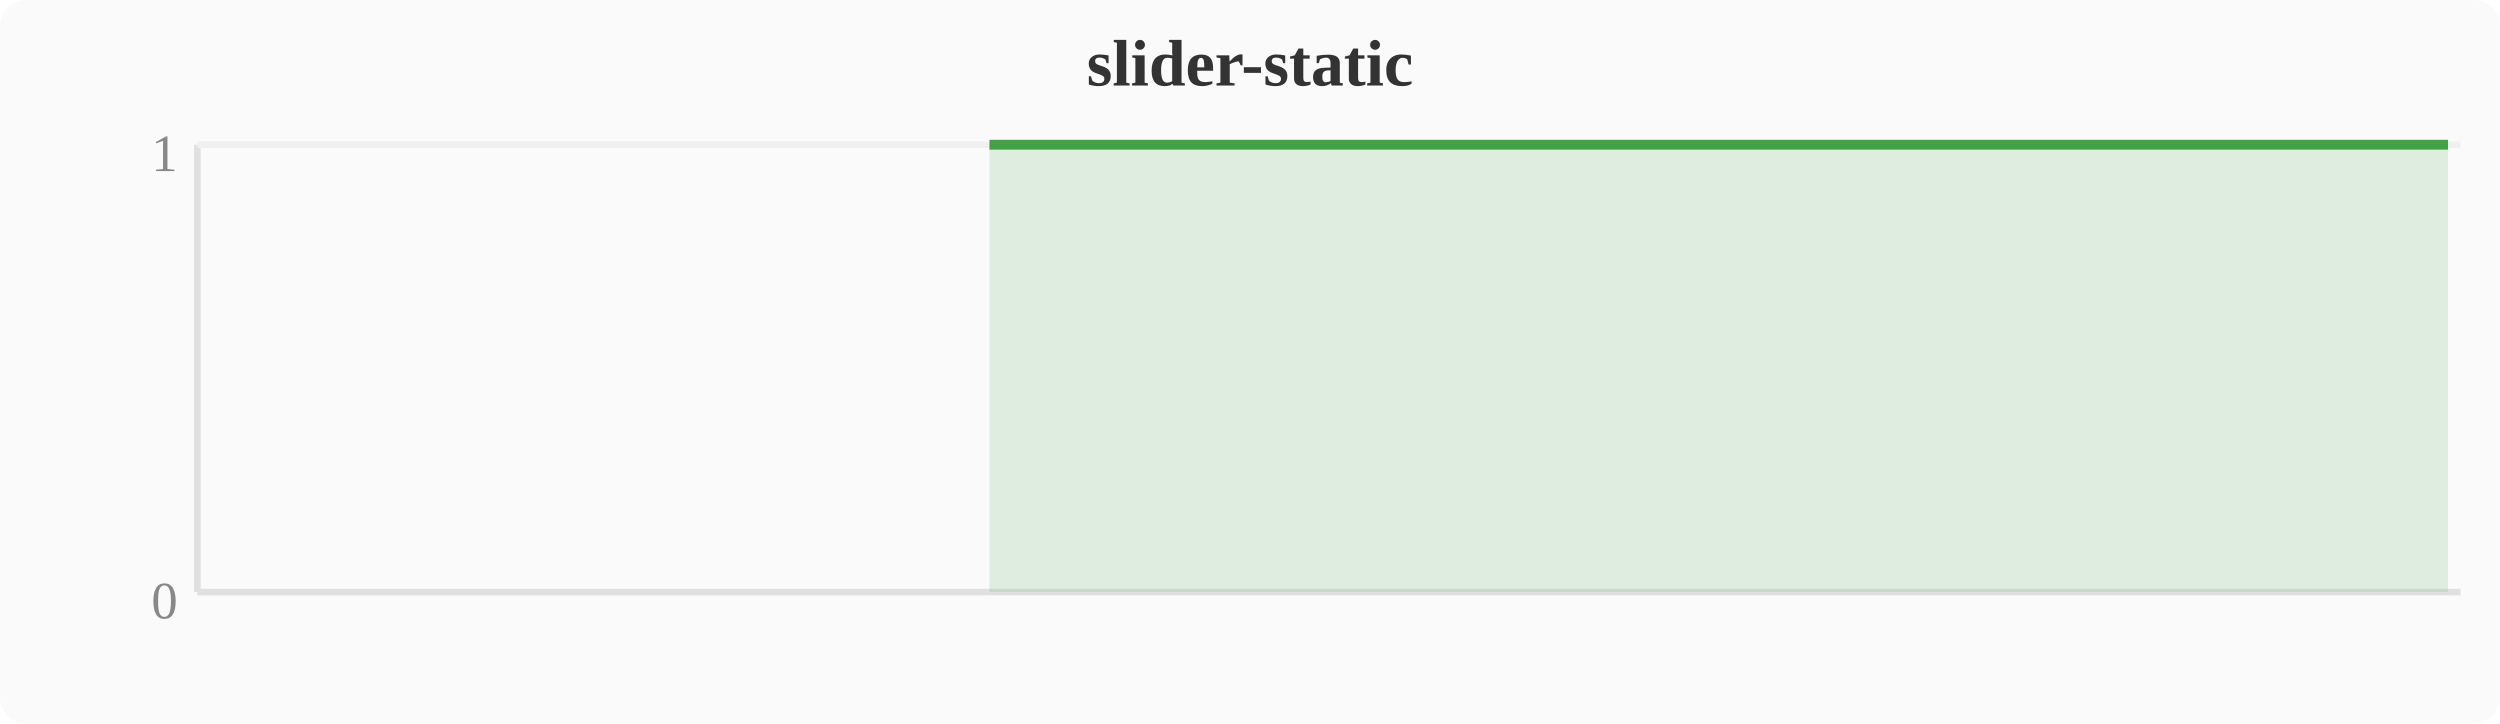
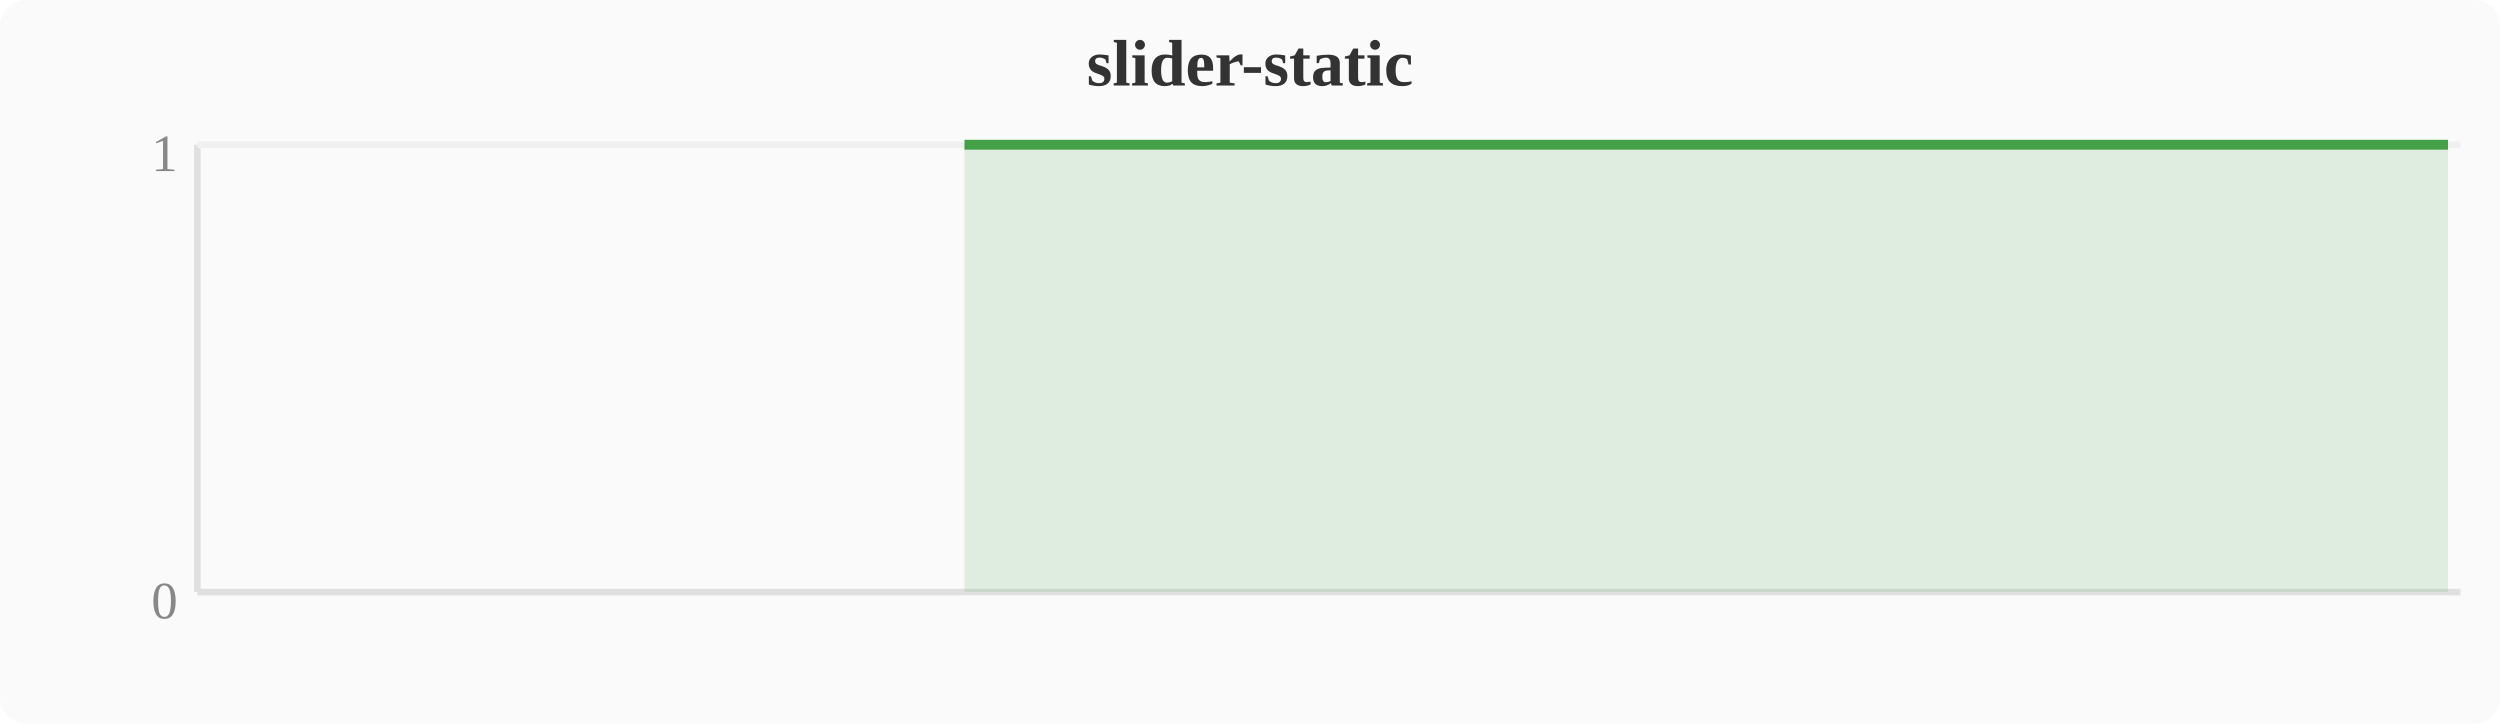
<svg xmlns="http://www.w3.org/2000/svg" width="380" height="110" viewBox="0 0 380 110">
  <rect width="380" height="110" fill="#fafafa" rx="4" />
  <text x="190" y="13" text-anchor="middle" font-size="10" font-weight="bold" fill="#333">slider-static</text>
  <line x1="30" y1="22" x2="30" y2="90" stroke="#e0e0e0" stroke-width="1" />
  <line x1="30" y1="90" x2="374" y2="90" stroke="#e0e0e0" stroke-width="1" />
  <line x1="30" y1="22" x2="374" y2="22" stroke="#f0f0f0" stroke-width="1" />
  <text x="27" y="94" text-anchor="end" font-size="8" fill="#888">0</text>
  <text x="27" y="26" text-anchor="end" font-size="8" fill="#888">1</text>
-   <polygon points="150.4,22.0 154.2,22.0 158.0,22.0 161.9,22.0 165.7,22.0 169.5,22.0 173.3,22.0 177.2,22.0 181.0,22.0 184.8,22.0 188.6,22.0 192.4,22.0 196.3,22.0 200.1,22.0 203.9,22.0 207.7,22.0 211.6,22.0 215.4,22.0 219.2,22.0 223.0,22.0 226.8,22.0 230.7,22.0 234.5,22.0 238.3,22.0 242.1,22.0 246.0,22.0 249.8,22.0 253.6,22.0 257.4,22.0 261.2,22.0 265.1,22.0 268.9,22.0 272.7,22.0 276.5,22.0 280.4,22.0 284.2,22.0 288.0,22.0 291.8,22.0 295.6,22.0 299.5,22.0 303.3,22.0 307.1,22.0 310.9,22.0 314.8,22.0 318.6,22.0 322.4,22.0 326.2,22.0 330.0,22.0 333.9,22.0 337.7,22.0 353.0,22.0 356.8,22.0 360.6,22.0 364.4,22.0 372.1,22.0 372.1,90 150.4,90" fill="#43a047" opacity="0.15" />
-   <polyline points="150.4,22.0 154.2,22.0 158.0,22.0 161.9,22.0 165.7,22.0 169.5,22.0 173.3,22.0 177.2,22.0 181.0,22.0 184.8,22.0 188.6,22.0 192.4,22.0 196.3,22.0 200.1,22.0 203.9,22.0 207.7,22.0 211.6,22.0 215.4,22.0 219.2,22.0 223.0,22.0 226.8,22.0 230.7,22.0 234.5,22.0 238.3,22.0 242.1,22.0 246.0,22.0 249.8,22.0 253.6,22.0 257.4,22.0 261.2,22.0 265.1,22.0 268.9,22.0 272.7,22.0 276.5,22.0 280.4,22.0 284.2,22.0 288.0,22.0 291.8,22.0 295.6,22.0 299.5,22.0 303.3,22.0 307.1,22.0 310.9,22.0 314.8,22.0 318.6,22.0 322.4,22.0 326.2,22.0 330.0,22.0 333.9,22.0 337.7,22.0 353.0,22.0 356.8,22.0 360.6,22.0 364.4,22.0 372.1,22.0" fill="none" stroke="#43a047" stroke-width="1.5" stroke-linejoin="round" />
+   <polygon points="146.6,22.0 150.4,22.0 154.2,22.0 158.0,22.0 161.9,22.0 165.7,22.0 169.5,22.0 173.3,22.0 177.2,22.0 181.0,22.0 184.8,22.0 188.6,22.0 192.4,22.0 196.3,22.0 200.1,22.0 203.9,22.0 207.7,22.0 211.6,22.0 215.4,22.0 219.2,22.0 223.0,22.0 226.8,22.0 230.7,22.0 234.5,22.0 238.3,22.0 242.1,22.0 246.0,22.0 249.8,22.0 253.6,22.0 257.4,22.0 261.2,22.0 265.1,22.0 268.9,22.0 272.7,22.0 276.5,22.0 280.4,22.0 284.2,22.0 288.0,22.0 291.8,22.0 295.6,22.0 299.5,22.0 303.3,22.0 307.1,22.0 310.9,22.0 314.8,22.0 318.6,22.0 322.4,22.0 326.2,22.0 330.0,22.0 333.9,22.0 349.2,22.0 353.0,22.0 356.8,22.0 360.6,22.0 368.3,22.0 372.1,22.0 372.1,90 146.6,90" fill="#43a047" opacity="0.15" />
+   <polyline points="146.6,22.0 150.4,22.0 154.2,22.0 158.0,22.0 161.9,22.0 165.7,22.0 169.5,22.0 173.3,22.0 177.2,22.0 181.0,22.0 184.8,22.0 188.6,22.0 192.4,22.0 196.3,22.0 200.1,22.0 203.9,22.0 207.7,22.0 211.6,22.0 215.4,22.0 219.2,22.0 223.0,22.0 226.8,22.0 230.7,22.0 234.5,22.0 238.3,22.0 242.1,22.0 246.0,22.0 249.8,22.0 253.6,22.0 257.4,22.0 261.2,22.0 265.1,22.0 268.9,22.0 272.7,22.0 276.5,22.0 280.4,22.0 284.2,22.0 288.0,22.0 291.8,22.0 295.6,22.0 299.5,22.0 303.3,22.0 307.1,22.0 310.9,22.0 314.8,22.0 318.6,22.0 322.4,22.0 326.2,22.0 330.0,22.0 333.9,22.0 349.2,22.0 353.0,22.0 356.8,22.0 360.6,22.0 368.3,22.0 372.1,22.0" fill="none" stroke="#43a047" stroke-width="1.5" stroke-linejoin="round" />
</svg>
